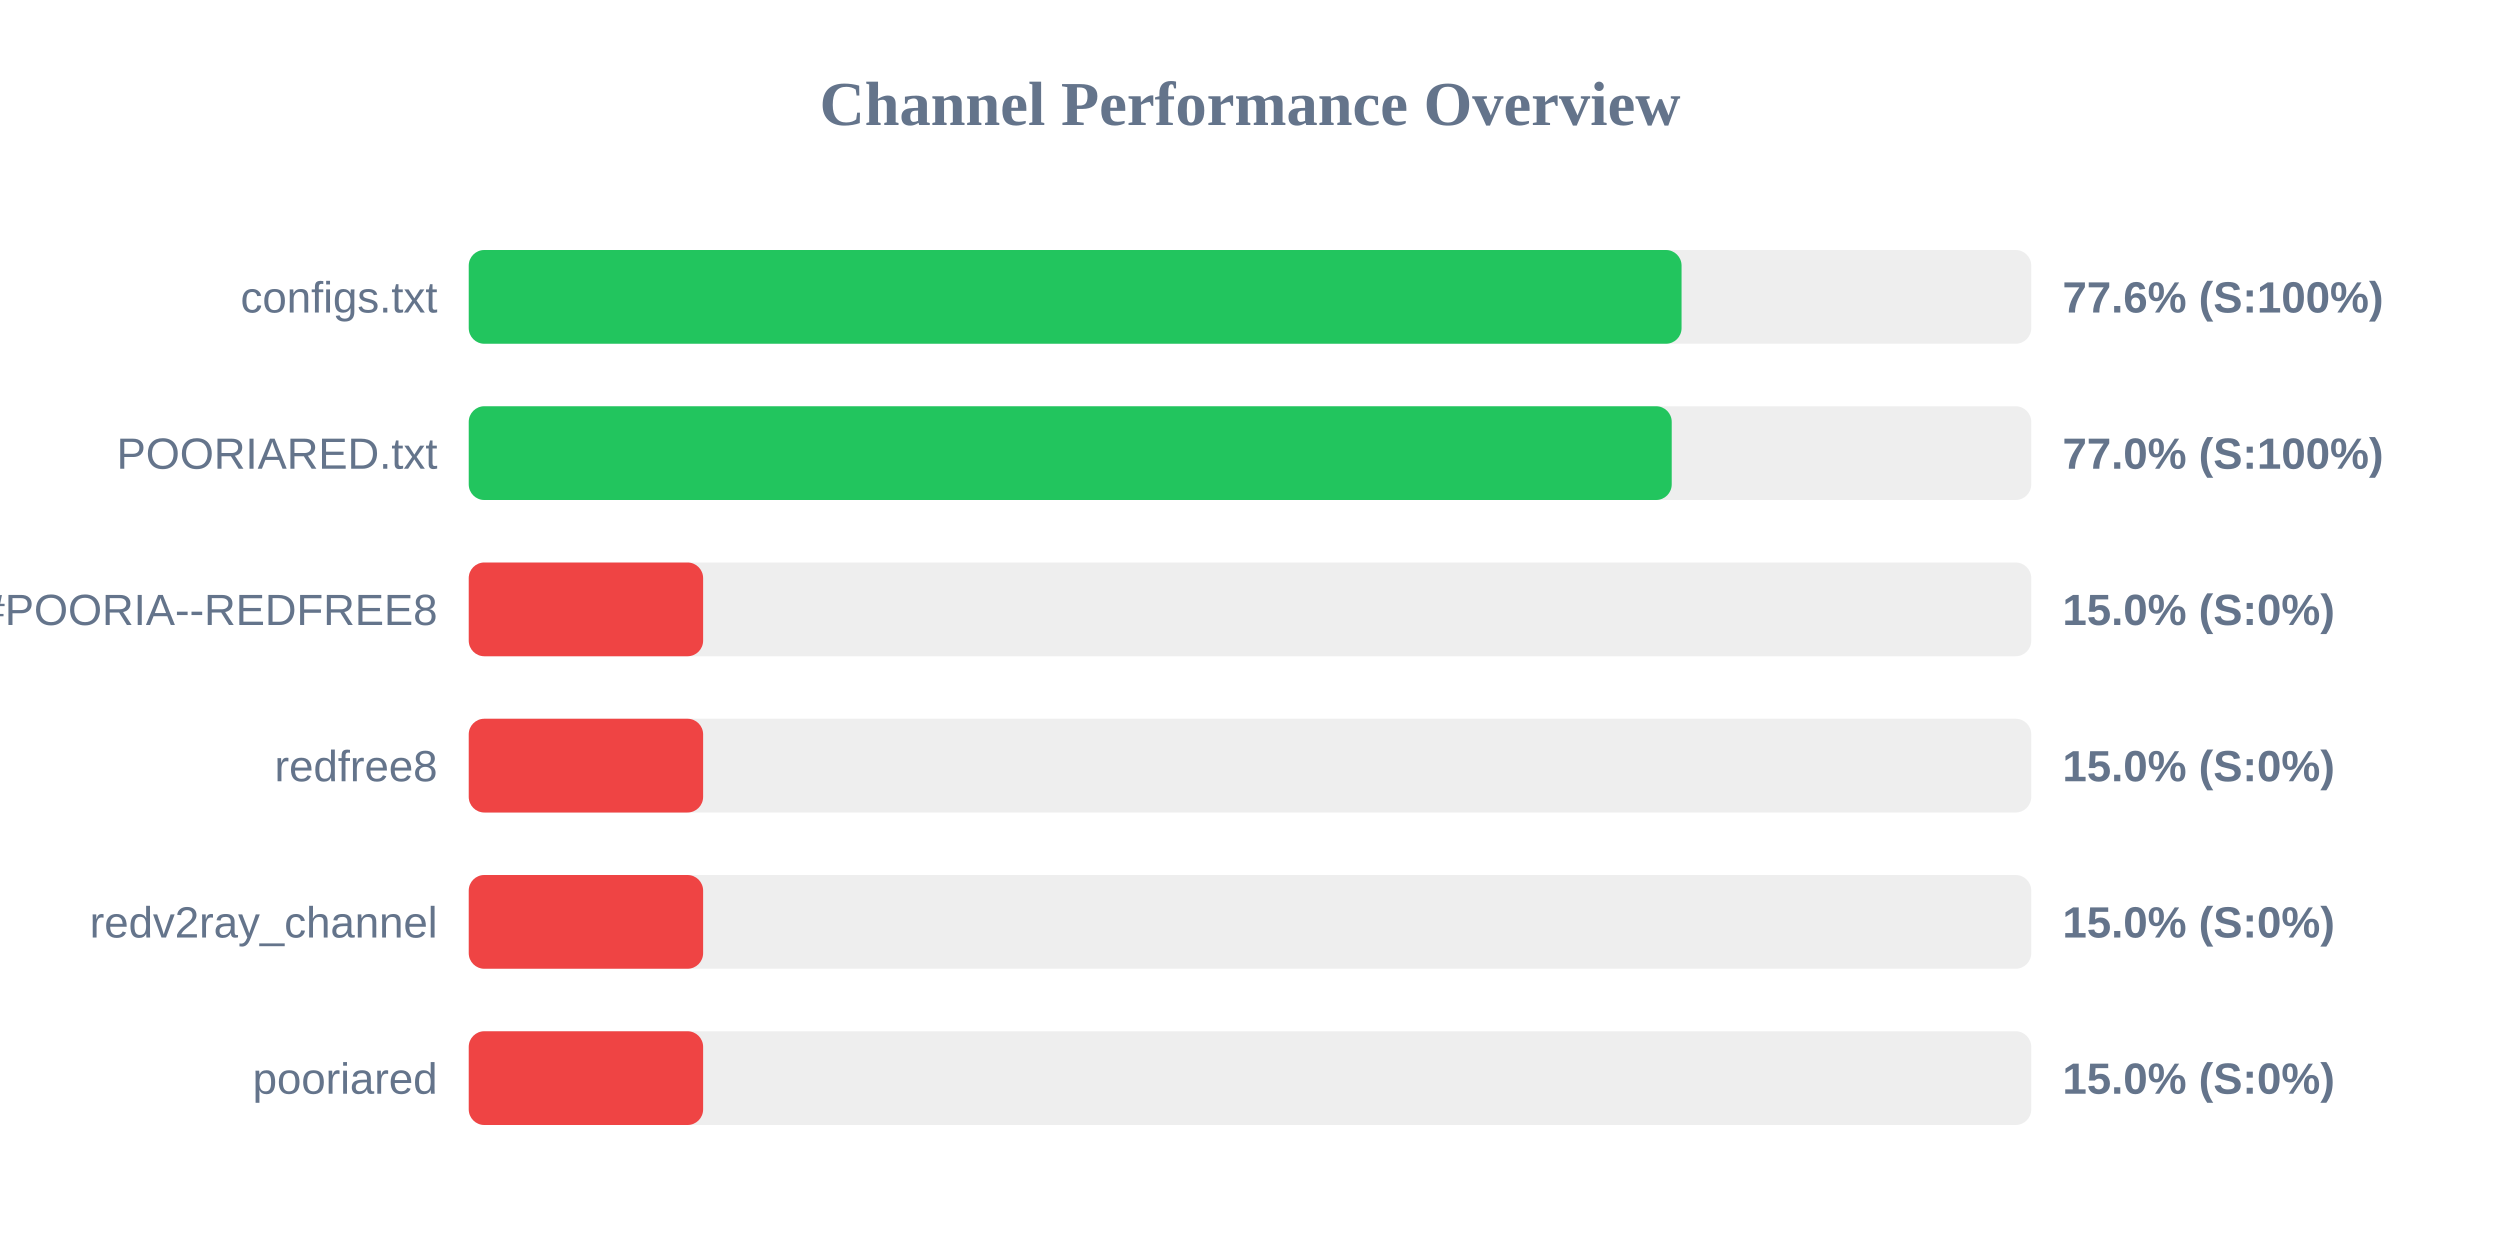
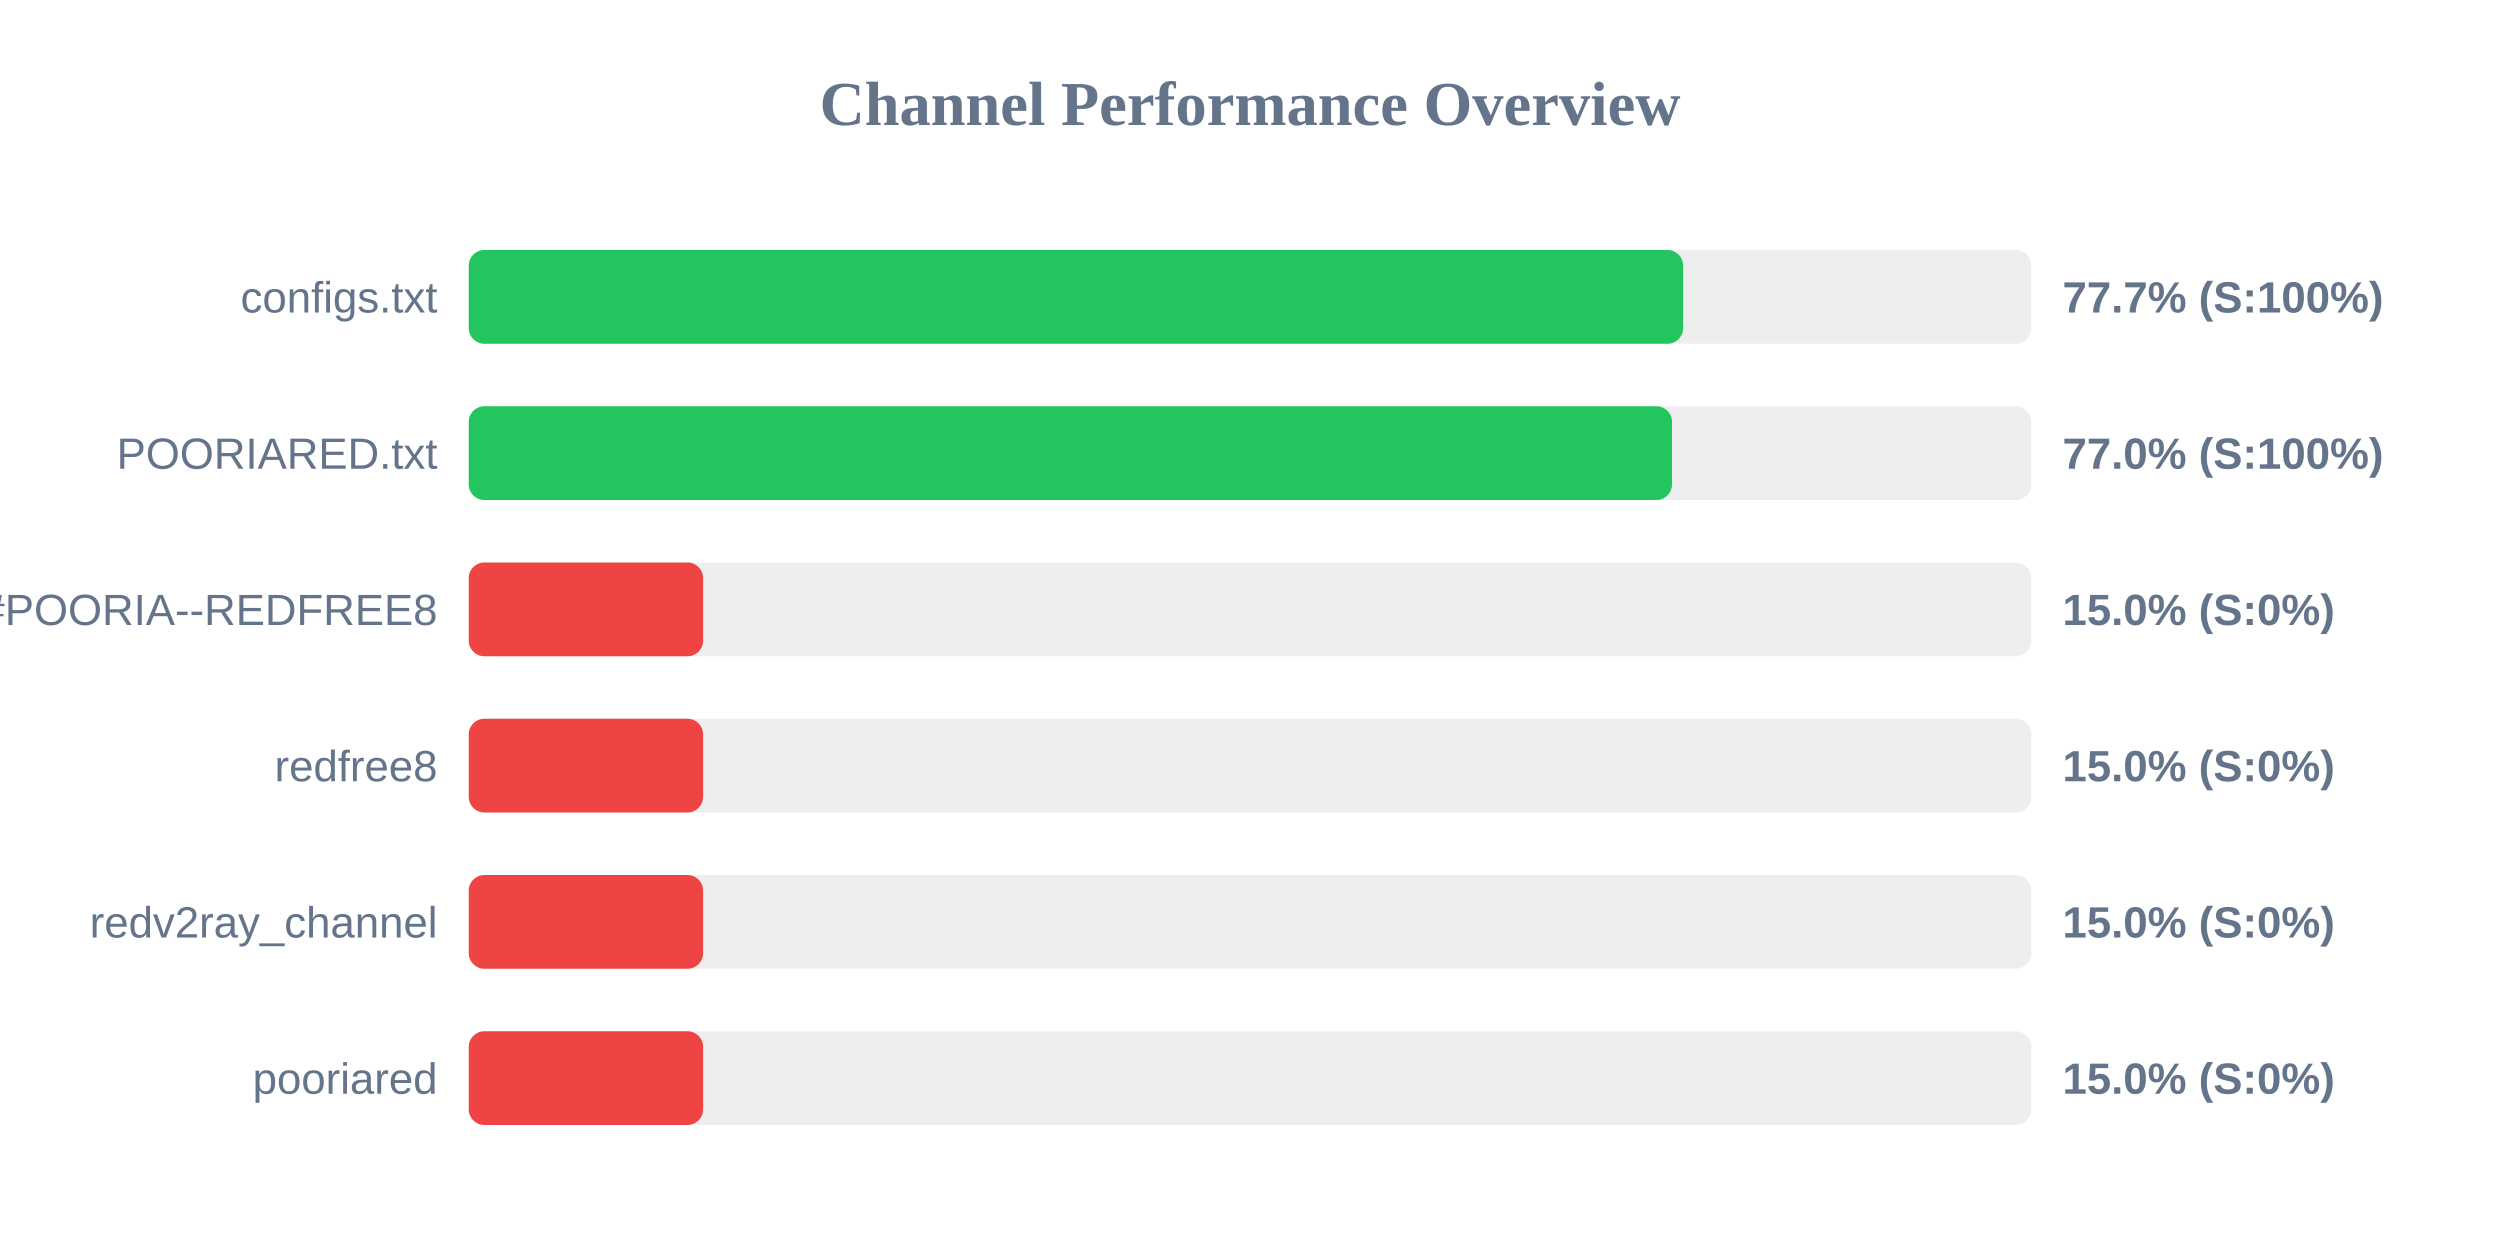
<svg xmlns="http://www.w3.org/2000/svg" width="800" height="400" version="1.1">
  <style>
        .row { font: 14px Arial; fill: #64748b; }
        .score { font: bold 14px Arial; fill: #64748b; }
    </style>
  <text x="400" y="40" text-anchor="middle" font-size="20px" font-weight="bold" fill="#64748b">Channel Performance Overview</text>
  <rect x="150" y="80" width="500" height="30" fill="#eee" rx="5" />
-   <rect x="150" y="80" width="388.1" height="30" fill="#22c55e" rx="5" />
+   <rect x="150" y="80" width="388.6" height="30" fill="#22c55e" rx="5" />
  <text x="140" y="100" text-anchor="end" class="row">configs.txt</text>
-   <text x="660" y="100" text-anchor="start" class="score">77.6% (S:100%)</text>
+   <text x="660" y="100" text-anchor="start" class="score">77.7% (S:100%)</text>
  <rect x="150" y="130" width="500" height="30" fill="#eee" rx="5" />
-   <rect x="150" y="130" width="384.95" height="30" fill="#22c55e" rx="5" />
+   <rect x="150" y="130" width="385.05" height="30" fill="#22c55e" rx="5" />
  <text x="140" y="150" text-anchor="end" class="row">POORIARED.txt</text>
  <text x="660" y="150" text-anchor="start" class="score">77.0% (S:100%)</text>
  <rect x="150" y="180" width="500" height="30" fill="#eee" rx="5" />
  <rect x="150" y="180" width="75.0" height="30" fill="#ef4444" rx="5" />
  <text x="140" y="200" text-anchor="end" class="row">POORIA--REDFREE8.txt#POORIA--REDFREE8</text>
  <text x="660" y="200" text-anchor="start" class="score">15.0% (S:0%)</text>
  <rect x="150" y="230" width="500" height="30" fill="#eee" rx="5" />
  <rect x="150" y="230" width="75.0" height="30" fill="#ef4444" rx="5" />
  <text x="140" y="250" text-anchor="end" class="row">redfree8</text>
  <text x="660" y="250" text-anchor="start" class="score">15.0% (S:0%)</text>
  <rect x="150" y="280" width="500" height="30" fill="#eee" rx="5" />
  <rect x="150" y="280" width="75.0" height="30" fill="#ef4444" rx="5" />
  <text x="140" y="300" text-anchor="end" class="row">redv2ray_channel</text>
  <text x="660" y="300" text-anchor="start" class="score">15.0% (S:0%)</text>
  <rect x="150" y="330" width="500" height="30" fill="#eee" rx="5" />
  <rect x="150" y="330" width="75.0" height="30" fill="#ef4444" rx="5" />
  <text x="140" y="350" text-anchor="end" class="row">pooriared</text>
  <text x="660" y="350" text-anchor="start" class="score">15.0% (S:0%)</text>
</svg>
